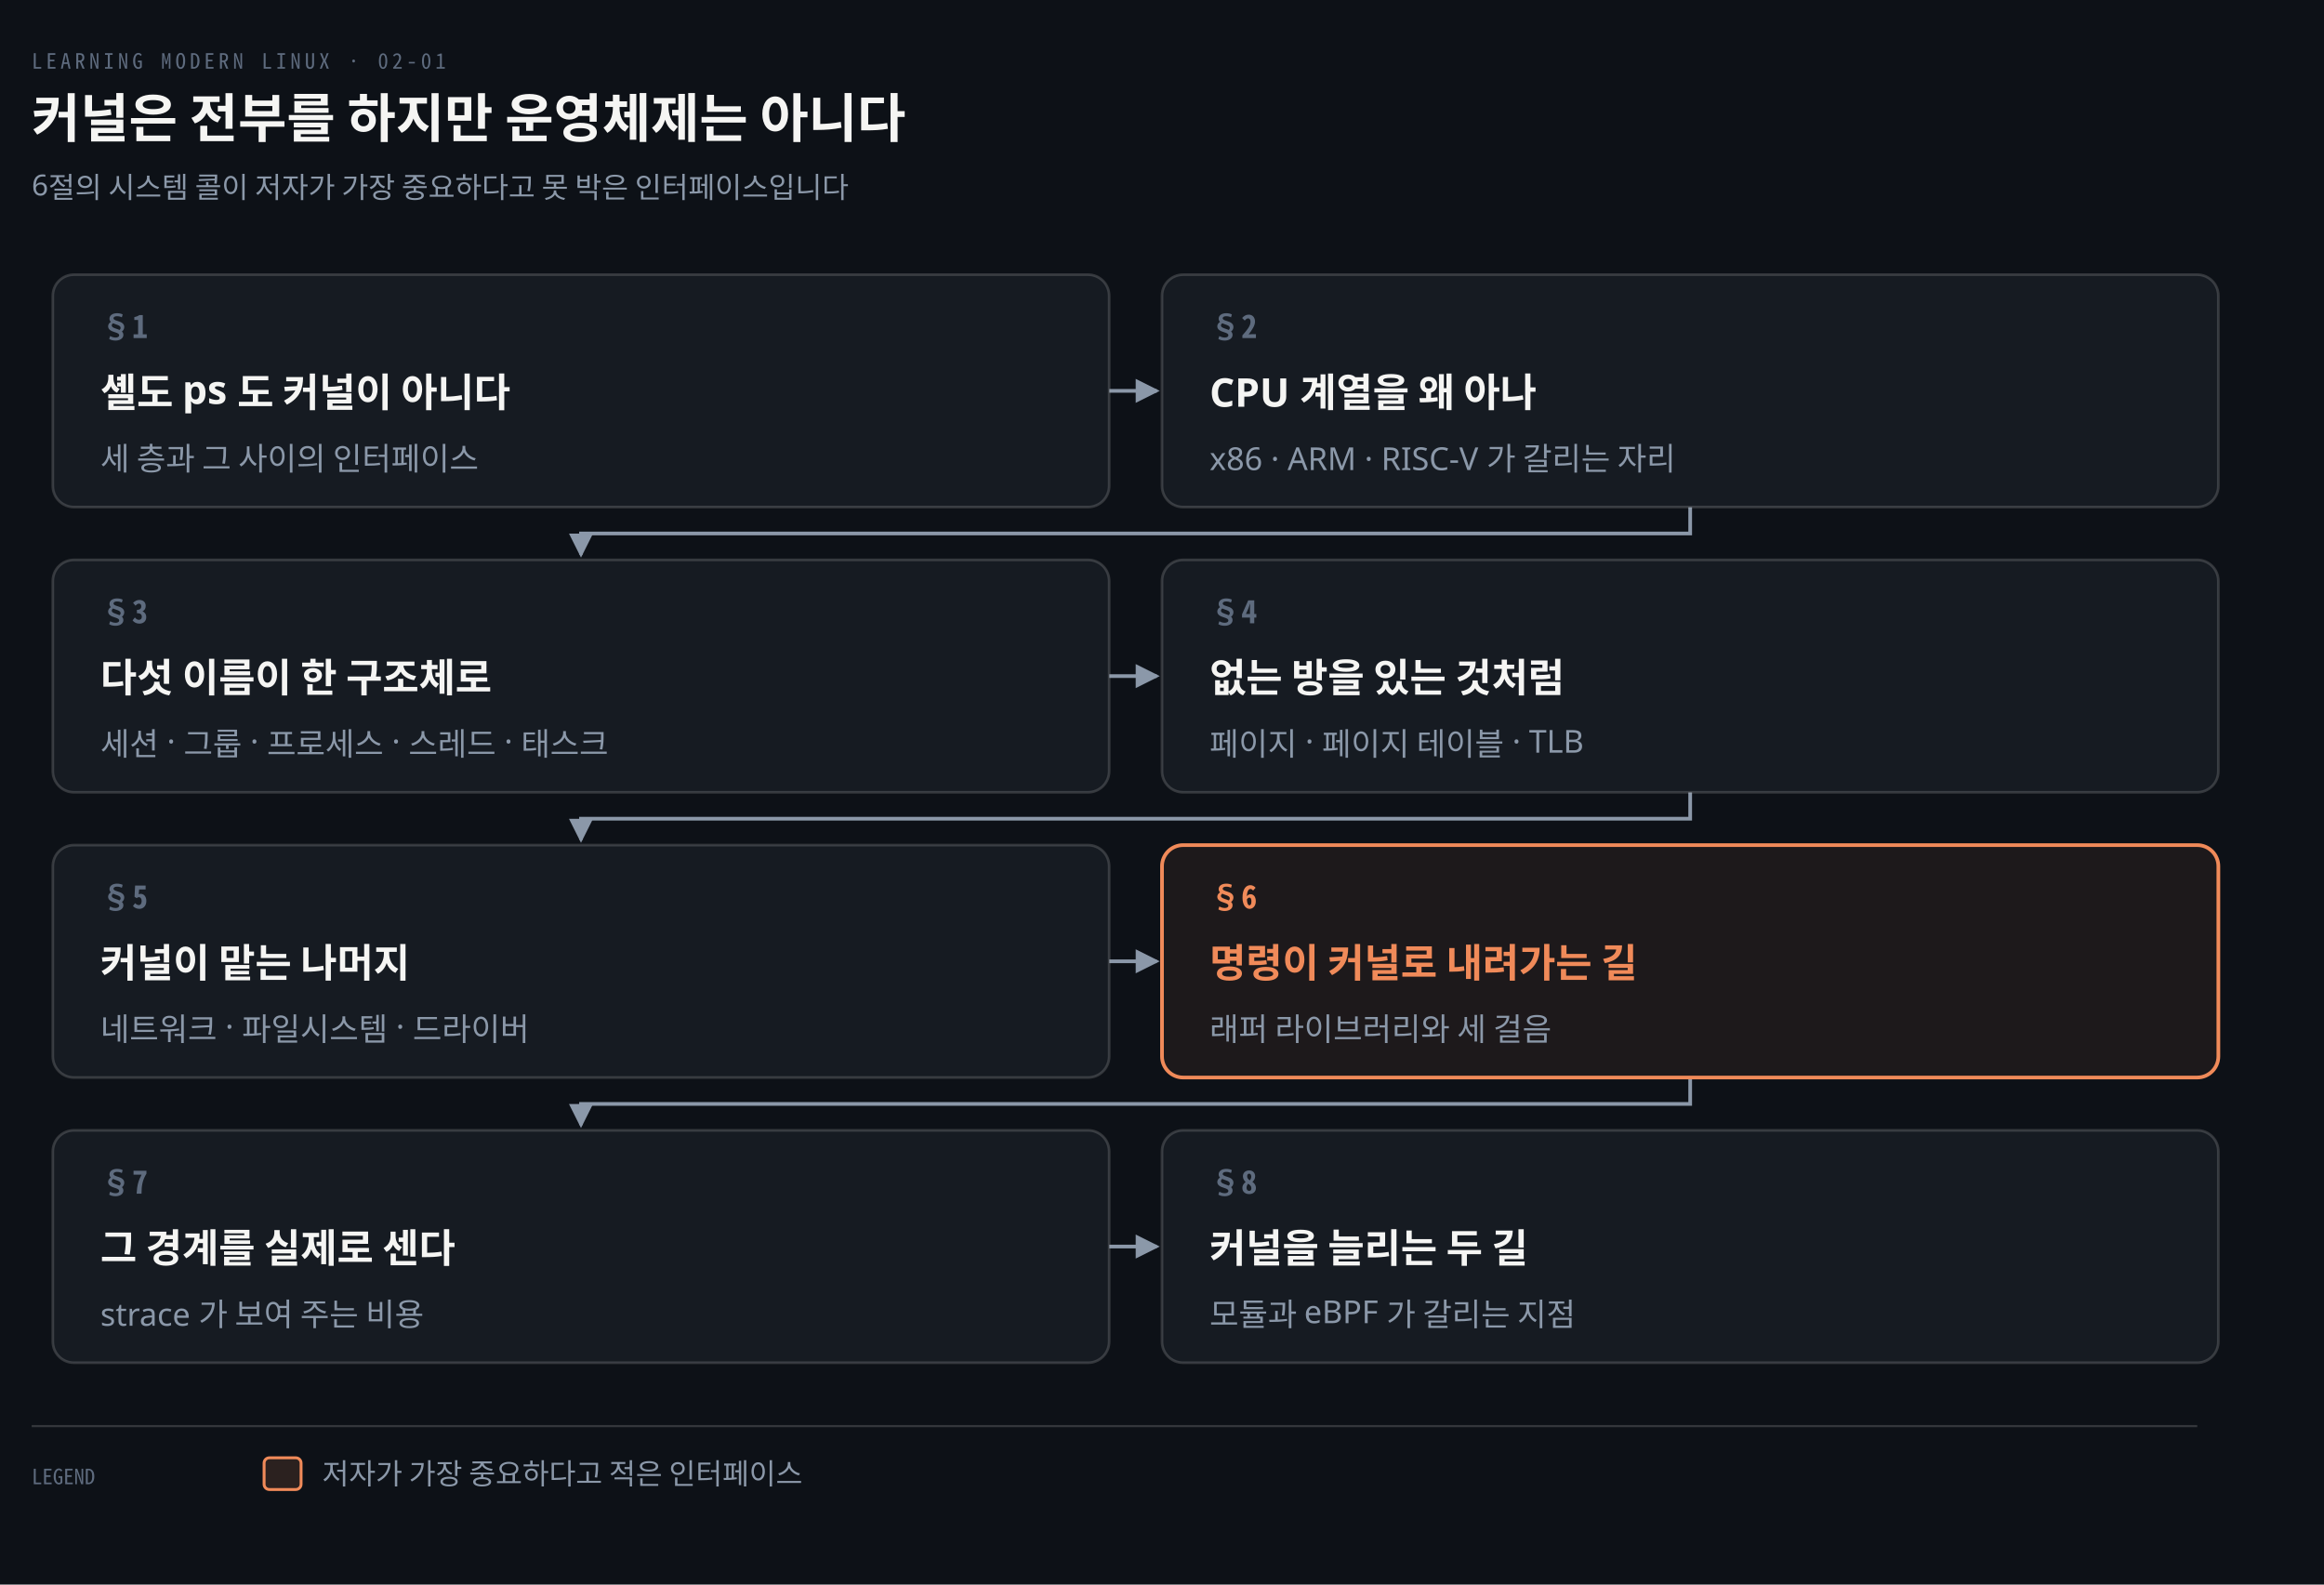
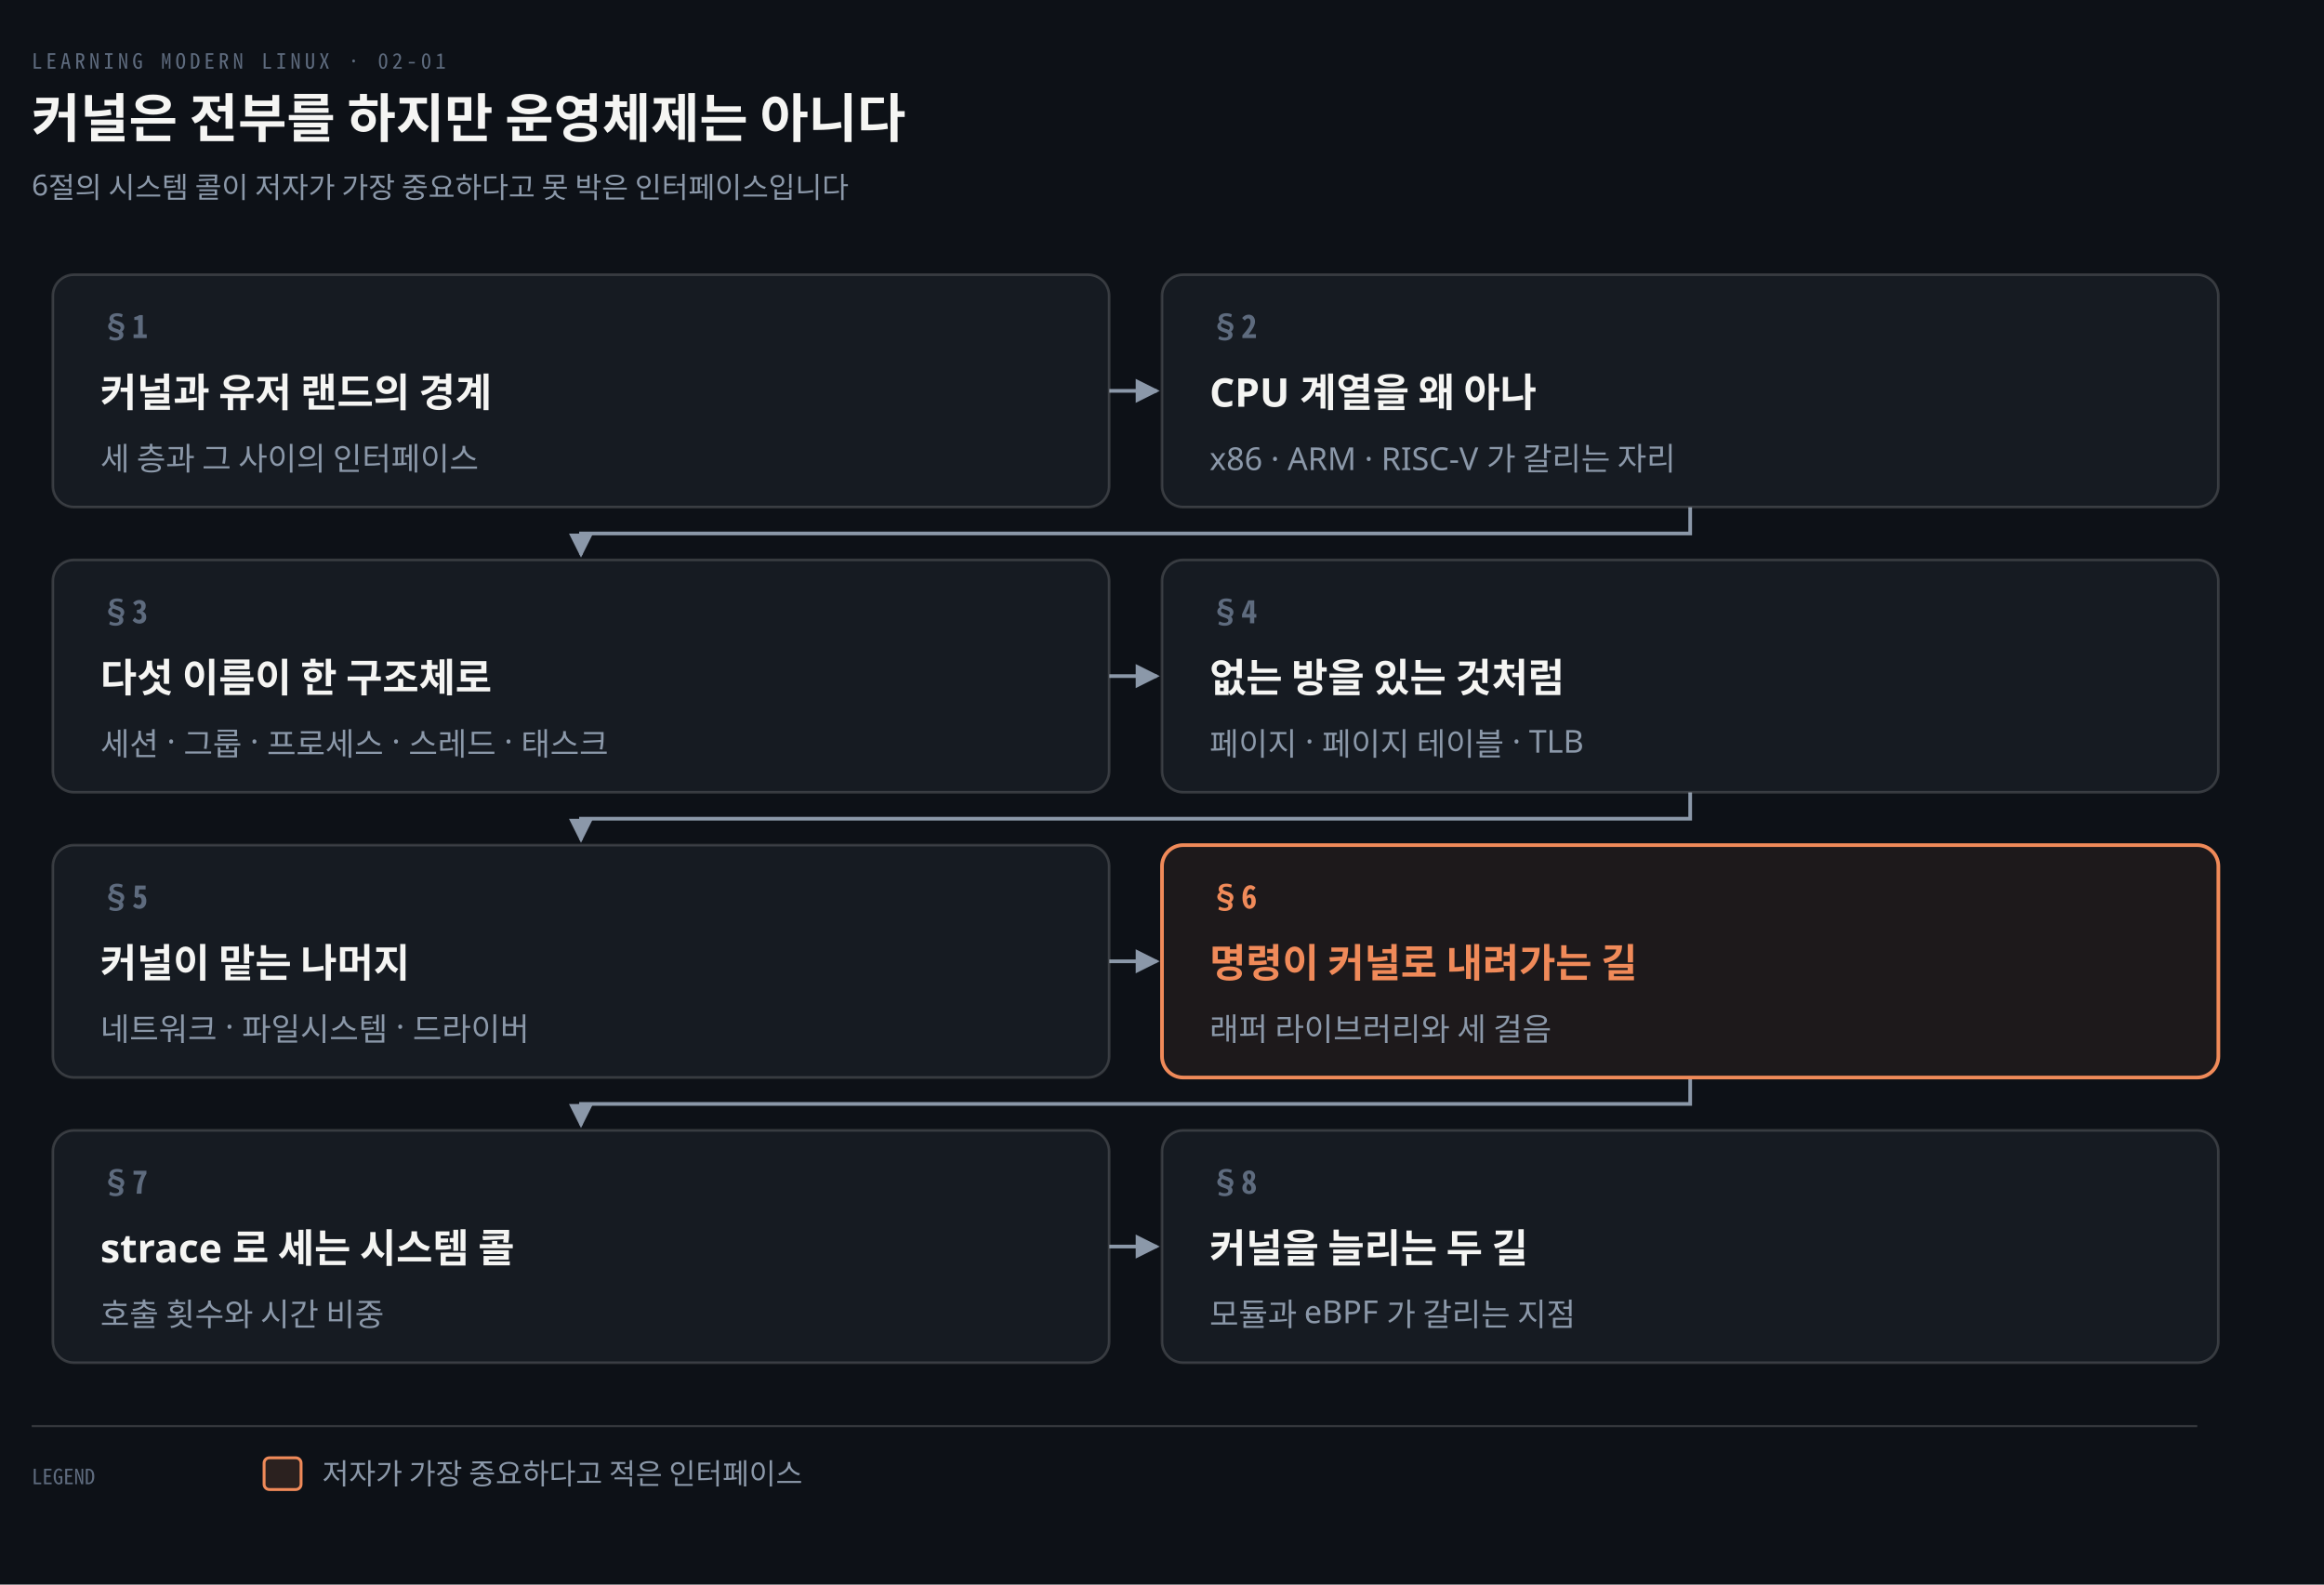
<svg xmlns="http://www.w3.org/2000/svg" viewBox="0 0 880 600" width="100%" role="img" aria-labelledby="dt dd">
  <defs>
    <marker id="ar" viewBox="0 0 8 8" refX="7" refY="4" markerWidth="6.5" markerHeight="6.5" orient="auto">
      <path d="M0 0 L8 4 L0 8 z" fill="#8B98A9" />
    </marker>
    <marker id="ok" viewBox="0 0 8 8" refX="7" refY="4" markerWidth="6.5" markerHeight="6.5" orient="auto">
      <path d="M0 0 L8 4 L0 8 z" fill="#3FB98C" />
    </marker>
    <marker id="warn" viewBox="0 0 8 8" refX="7" refY="4" markerWidth="6.5" markerHeight="6.5" orient="auto">
      <path d="M0 0 L8 4 L0 8 z" fill="#E3B341" />
    </marker>
    <marker id="bad" viewBox="0 0 8 8" refX="7" refY="4" markerWidth="6.5" markerHeight="6.5" orient="auto">
      <path d="M0 0 L8 4 L0 8 z" fill="#F0616D" />
    </marker>
    <marker id="info" viewBox="0 0 8 8" refX="7" refY="4" markerWidth="6.5" markerHeight="6.5" orient="auto">
      <path d="M0 0 L8 4 L0 8 z" fill="#6A95D8" />
    </marker>
    <marker id="acc" viewBox="0 0 8 8" refX="7" refY="4" markerWidth="6.5" markerHeight="6.5" orient="auto">
      <path d="M0 0 L8 4 L0 8 z" fill="#F08A59" />
    </marker>
    <marker id="soft" viewBox="0 0 8 8" refX="7" refY="4" markerWidth="6.5" markerHeight="6.5" orient="auto">
      <path d="M0 0 L8 4 L0 8 z" fill="#5E6B7E" />
    </marker>
  </defs>
  <rect width="880" height="600" fill="#0D1117" />
  <text x="12" y="26" font-family="'Geist Mono','Noto Sans Mono CJK KR',monospace" font-size="8" letter-spacing="0.18em" fill="#5E6B7E">LEARNING MODERN LINUX · 02-01</text>
  <text x="12" y="52" font-family="'Geist','Apple SD Gothic Neo','Noto Sans KR','Malgun Gothic',sans-serif" font-size="20" font-weight="600" fill="#F5F5F3">커널은 전부를 하지만 운영체제는 아니다</text>
  <text x="12" y="74" font-family="'Geist','Apple SD Gothic Neo','Noto Sans KR','Malgun Gothic',sans-serif" font-size="11" fill="#8B98A9">6절의 시스템 콜이 저자가 가장 중요하다고 못 박은 인터페이스입니다</text>
  <path d="M 420 148.0 L 438 148.0" fill="none" stroke="#8B98A9" stroke-width="1.4" marker-end="url(#ar)" />
  <path d="M 640.0 192 L 640.0 202 L 220.0 202 L 220.0 210" fill="none" stroke="#8B98A9" stroke-width="1.4" marker-end="url(#ar)" />
  <path d="M 420 256.0 L 438 256.0" fill="none" stroke="#8B98A9" stroke-width="1.4" marker-end="url(#ar)" />
  <path d="M 640.0 300 L 640.0 310 L 220.0 310 L 220.0 318" fill="none" stroke="#8B98A9" stroke-width="1.4" marker-end="url(#ar)" />
  <path d="M 420 364.0 L 438 364.0" fill="none" stroke="#8B98A9" stroke-width="1.4" marker-end="url(#ar)" />
  <path d="M 640.0 408 L 640.0 418 L 220.0 418 L 220.0 426" fill="none" stroke="#8B98A9" stroke-width="1.4" marker-end="url(#ar)" />
  <path d="M 420 472.0 L 438 472.0" fill="none" stroke="#8B98A9" stroke-width="1.4" marker-end="url(#ar)" />
  <rect x="20" y="104" width="400" height="88" rx="8" fill="#161B22" stroke="rgba(191,192,192,0.22)" stroke-width="1.0" />
  <text x="38" y="128" text-anchor="start" font-family="'Geist Mono','Noto Sans Mono CJK KR',monospace" font-size="12" font-weight="600" fill="#5E6B7E">§1</text>
-   <text x="38" y="154" text-anchor="start" font-family="'Geist','Apple SD Gothic Neo','Noto Sans KR','Malgun Gothic',sans-serif" font-size="15" font-weight="600" fill="#F5F5F3">셸도 ps 도 커널이 아니다</text>
+   <text x="38" y="154" text-anchor="start" font-family="'Geist','Apple SD Gothic Neo','Noto Sans KR','Malgun Gothic',sans-serif" font-size="15" font-weight="600" fill="#F5F5F3">커널과 유저 랜드의 경계</text>
  <text x="38" y="178" text-anchor="start" font-family="'Geist','Apple SD Gothic Neo','Noto Sans KR','Malgun Gothic',sans-serif" font-size="12" font-weight="400" fill="#8B98A9">세 층과 그 사이의 인터페이스</text>
  <rect x="440" y="104" width="400" height="88" rx="8" fill="#161B22" stroke="rgba(191,192,192,0.22)" stroke-width="1.0" />
  <text x="458" y="128" text-anchor="start" font-family="'Geist Mono','Noto Sans Mono CJK KR',monospace" font-size="12" font-weight="600" fill="#5E6B7E">§2</text>
  <text x="458" y="154" text-anchor="start" font-family="'Geist','Apple SD Gothic Neo','Noto Sans KR','Malgun Gothic',sans-serif" font-size="15" font-weight="600" fill="#F5F5F3">CPU 계열을 왜 아나</text>
  <text x="458" y="178" text-anchor="start" font-family="'Geist','Apple SD Gothic Neo','Noto Sans KR','Malgun Gothic',sans-serif" font-size="12" font-weight="400" fill="#8B98A9">x86 · ARM · RISC-V 가 갈리는 자리</text>
  <rect x="20" y="212" width="400" height="88" rx="8" fill="#161B22" stroke="rgba(191,192,192,0.22)" stroke-width="1.0" />
  <text x="38" y="236" text-anchor="start" font-family="'Geist Mono','Noto Sans Mono CJK KR',monospace" font-size="12" font-weight="600" fill="#5E6B7E">§3</text>
  <text x="38" y="262" text-anchor="start" font-family="'Geist','Apple SD Gothic Neo','Noto Sans KR','Malgun Gothic',sans-serif" font-size="15" font-weight="600" fill="#F5F5F3">다섯 이름이 한 구조체로</text>
  <text x="38" y="286" text-anchor="start" font-family="'Geist','Apple SD Gothic Neo','Noto Sans KR','Malgun Gothic',sans-serif" font-size="12" font-weight="400" fill="#8B98A9">세션 · 그룹 · 프로세스 · 스레드 · 태스크</text>
  <rect x="440" y="212" width="400" height="88" rx="8" fill="#161B22" stroke="rgba(191,192,192,0.22)" stroke-width="1.0" />
  <text x="458" y="236" text-anchor="start" font-family="'Geist Mono','Noto Sans Mono CJK KR',monospace" font-size="12" font-weight="600" fill="#5E6B7E">§4</text>
  <text x="458" y="262" text-anchor="start" font-family="'Geist','Apple SD Gothic Neo','Noto Sans KR','Malgun Gothic',sans-serif" font-size="15" font-weight="600" fill="#F5F5F3">없는 방을 있는 것처럼</text>
  <text x="458" y="286" text-anchor="start" font-family="'Geist','Apple SD Gothic Neo','Noto Sans KR','Malgun Gothic',sans-serif" font-size="12" font-weight="400" fill="#8B98A9">페이지 · 페이지 테이블 · TLB</text>
  <rect x="20" y="320" width="400" height="88" rx="8" fill="#161B22" stroke="rgba(191,192,192,0.22)" stroke-width="1.0" />
  <text x="38" y="344" text-anchor="start" font-family="'Geist Mono','Noto Sans Mono CJK KR',monospace" font-size="12" font-weight="600" fill="#5E6B7E">§5</text>
  <text x="38" y="370" text-anchor="start" font-family="'Geist','Apple SD Gothic Neo','Noto Sans KR','Malgun Gothic',sans-serif" font-size="15" font-weight="600" fill="#F5F5F3">커널이 맡는 나머지</text>
  <text x="38" y="394" text-anchor="start" font-family="'Geist','Apple SD Gothic Neo','Noto Sans KR','Malgun Gothic',sans-serif" font-size="12" font-weight="400" fill="#8B98A9">네트워크 · 파일시스템 · 드라이버</text>
  <rect x="440" y="320" width="400" height="88" rx="8" fill="#F08A5912" stroke="#F08A59" stroke-width="1.4" />
  <text x="458" y="344" text-anchor="start" font-family="'Geist Mono','Noto Sans Mono CJK KR',monospace" font-size="12" font-weight="600" fill="#F08A59">§6</text>
  <text x="458" y="370" text-anchor="start" font-family="'Geist','Apple SD Gothic Neo','Noto Sans KR','Malgun Gothic',sans-serif" font-size="15" font-weight="600" fill="#F08A59">명령이 커널로 내려가는 길</text>
  <text x="458" y="394" text-anchor="start" font-family="'Geist','Apple SD Gothic Neo','Noto Sans KR','Malgun Gothic',sans-serif" font-size="12" font-weight="400" fill="#8B98A9">래퍼 라이브러리와 세 걸음</text>
  <rect x="20" y="428" width="400" height="88" rx="8" fill="#161B22" stroke="rgba(191,192,192,0.22)" stroke-width="1.0" />
  <text x="38" y="452" text-anchor="start" font-family="'Geist Mono','Noto Sans Mono CJK KR',monospace" font-size="12" font-weight="600" fill="#5E6B7E">§7</text>
-   <text x="38" y="478" text-anchor="start" font-family="'Geist','Apple SD Gothic Neo','Noto Sans KR','Malgun Gothic',sans-serif" font-size="15" font-weight="600" fill="#F5F5F3">그 경계를 실제로 센다</text>
-   <text x="38" y="502" text-anchor="start" font-family="'Geist','Apple SD Gothic Neo','Noto Sans KR','Malgun Gothic',sans-serif" font-size="12" font-weight="400" fill="#8B98A9">strace 가 보여 주는 비용</text>
+   <text x="38" y="478" text-anchor="start" font-family="'Geist','Apple SD Gothic Neo','Noto Sans KR','Malgun Gothic',sans-serif" font-size="15" font-weight="600" fill="#F5F5F3">strace 로 세는 시스템 콜</text>
+   <text x="38" y="502" text-anchor="start" font-family="'Geist','Apple SD Gothic Neo','Noto Sans KR','Malgun Gothic',sans-serif" font-size="12" font-weight="400" fill="#8B98A9">호출 횟수와 시간 비중</text>
  <rect x="440" y="428" width="400" height="88" rx="8" fill="#161B22" stroke="rgba(191,192,192,0.22)" stroke-width="1.0" />
  <text x="458" y="452" text-anchor="start" font-family="'Geist Mono','Noto Sans Mono CJK KR',monospace" font-size="12" font-weight="600" fill="#5E6B7E">§8</text>
  <text x="458" y="478" text-anchor="start" font-family="'Geist','Apple SD Gothic Neo','Noto Sans KR','Malgun Gothic',sans-serif" font-size="15" font-weight="600" fill="#F5F5F3">커널을 늘리는 두 길</text>
  <text x="458" y="502" text-anchor="start" font-family="'Geist','Apple SD Gothic Neo','Noto Sans KR','Malgun Gothic',sans-serif" font-size="12" font-weight="400" fill="#8B98A9">모듈과 eBPF 가 갈리는 지점</text>
  <line x1="12" y1="540" x2="832" y2="540" stroke="rgba(191,192,192,0.22)" stroke-width="0.8" />
  <text x="12" y="562" text-anchor="start" font-family="'Geist Mono','Noto Sans Mono CJK KR',monospace" font-size="8" font-weight="400" fill="#5E6B7E">LEGEND</text>
  <rect x="100" y="552" width="14" height="12" rx="2" fill="#F08A5922" stroke="#F08A59" stroke-width="1.1" />
  <text x="122" y="562" text-anchor="start" font-family="'Geist','Apple SD Gothic Neo','Noto Sans KR','Malgun Gothic',sans-serif" font-size="11" font-weight="400" fill="#8B98A9">저자가 가장 중요하다고 적은 인터페이스</text>
</svg>
